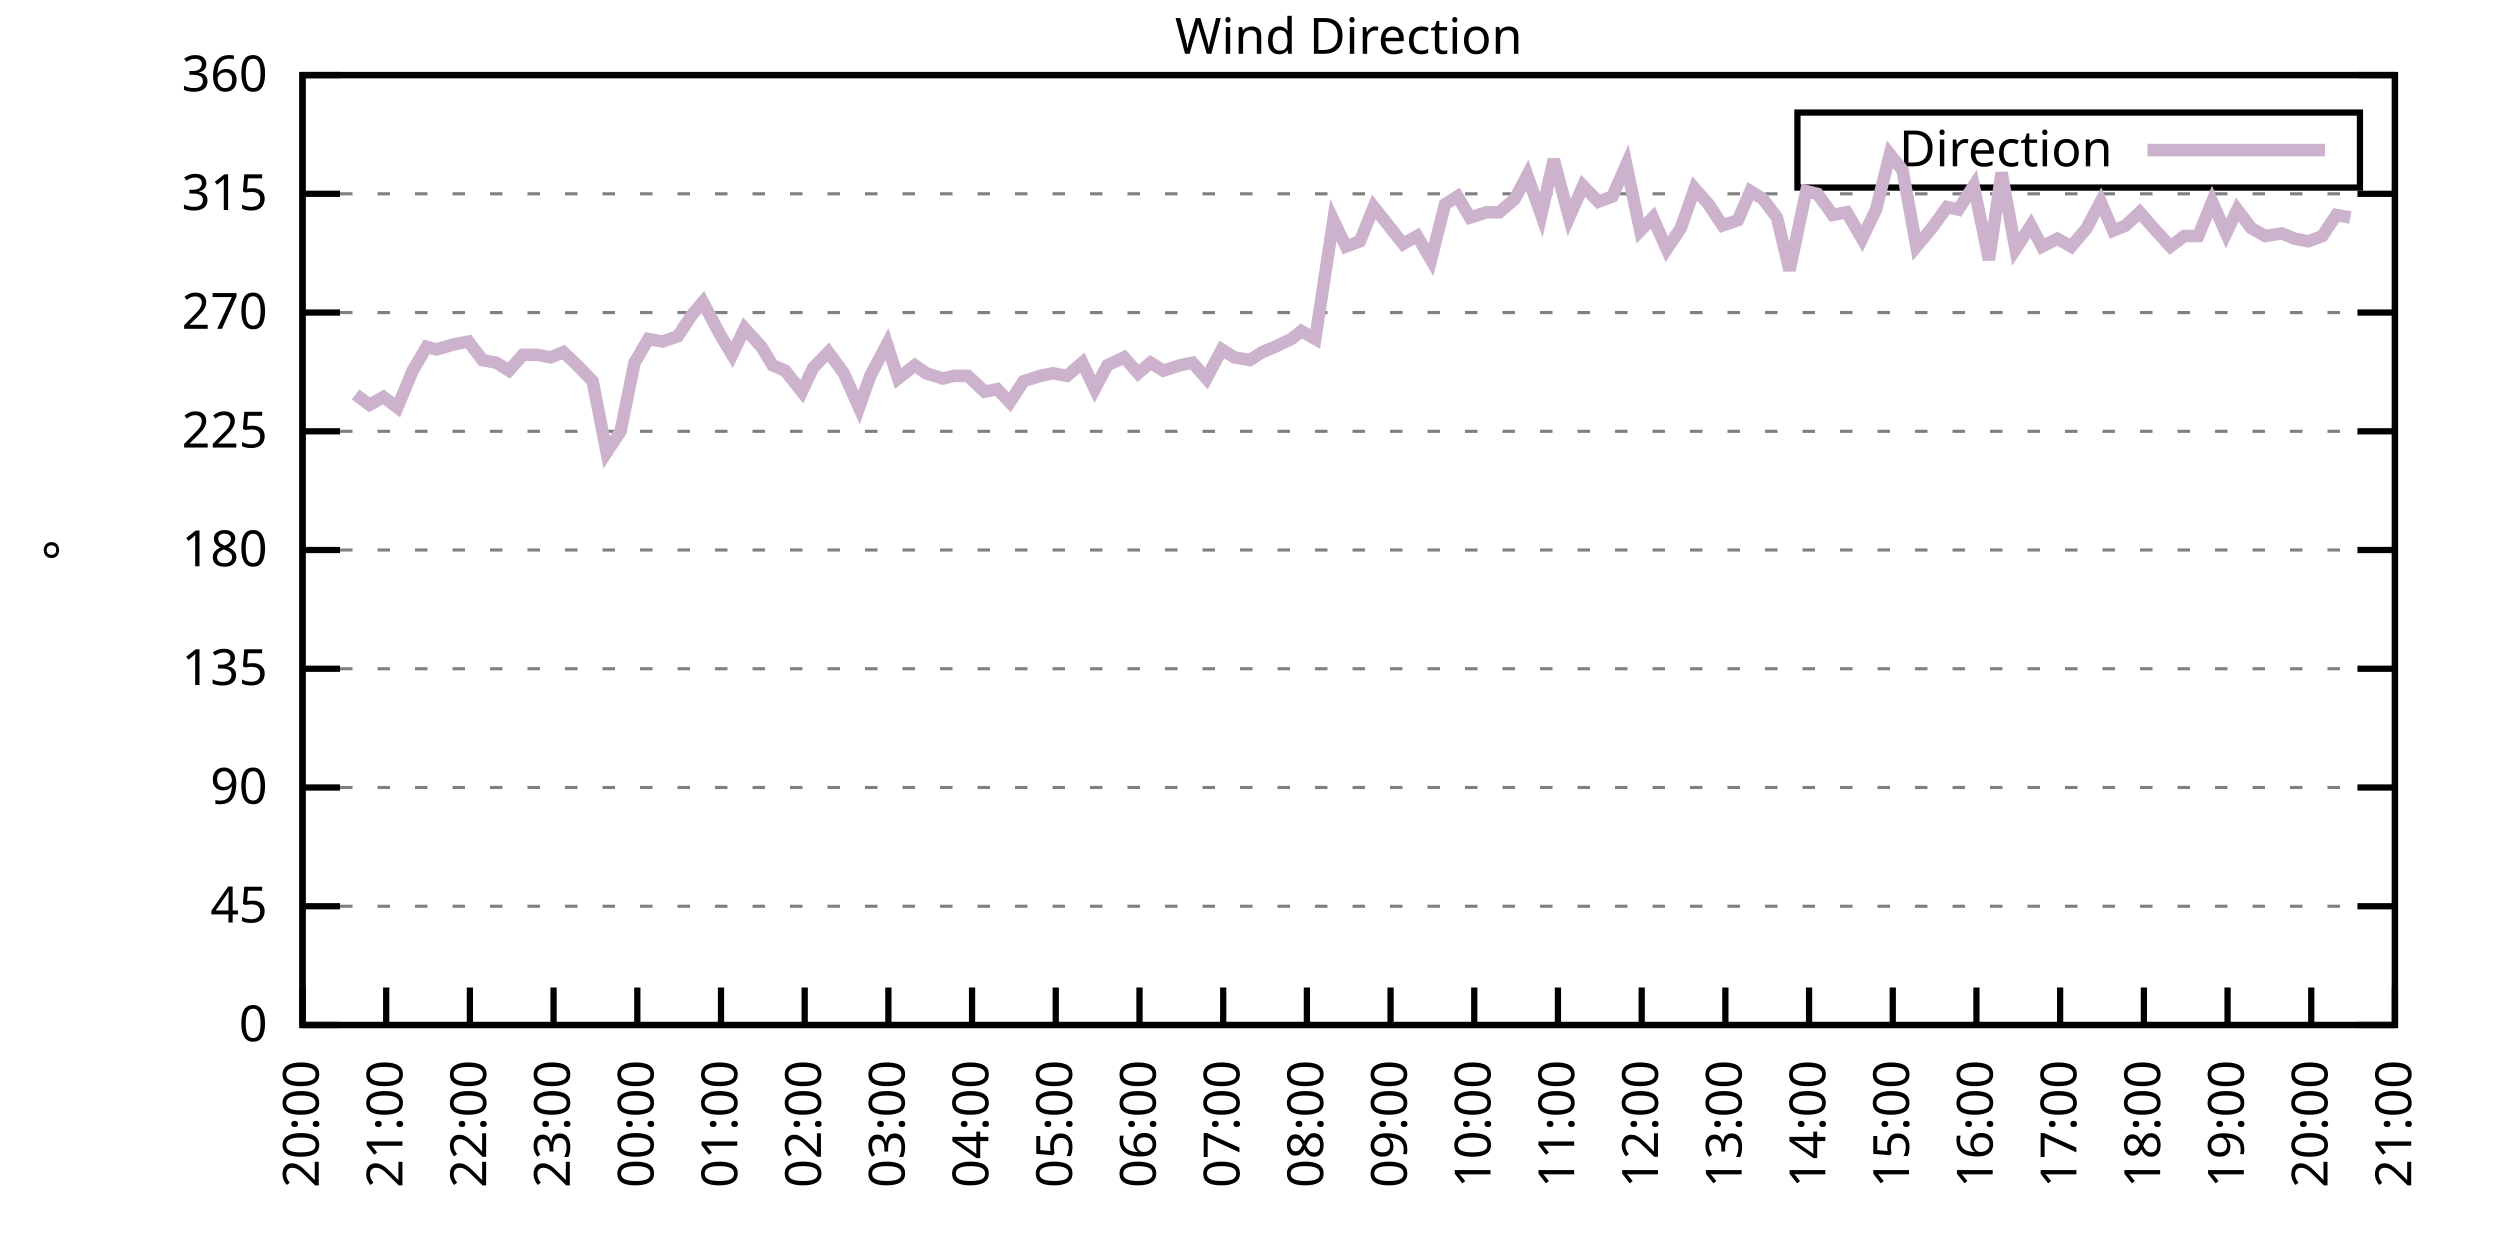
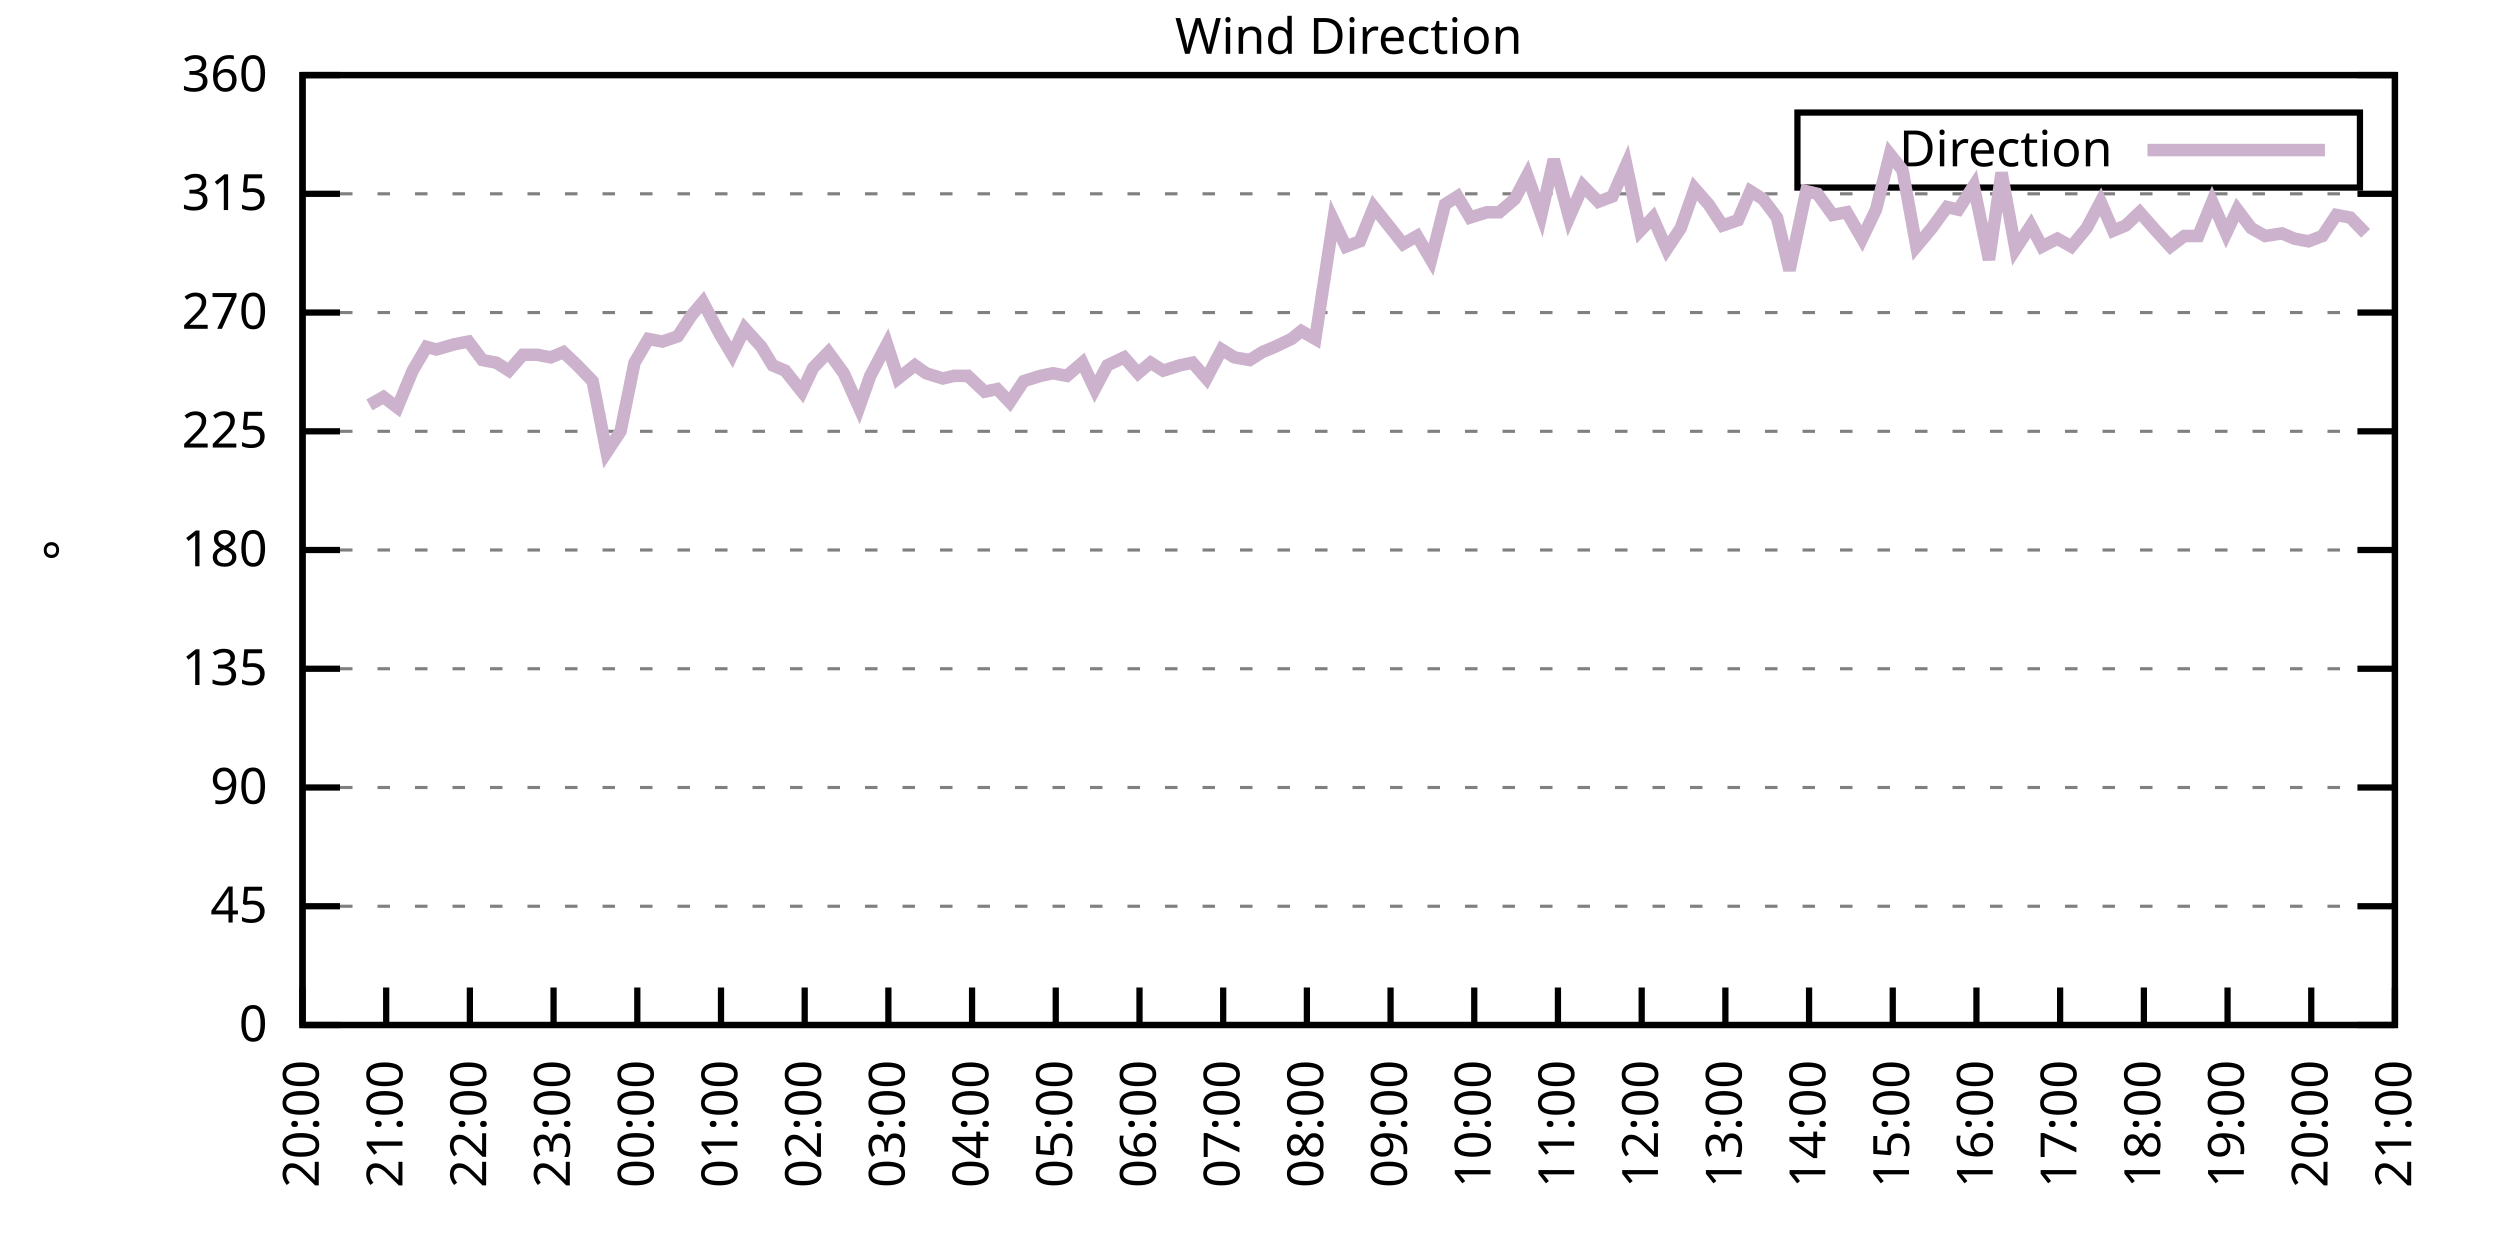
<svg xmlns="http://www.w3.org/2000/svg" xmlns:xlink="http://www.w3.org/1999/xlink" width="400" height="200" viewBox="0 0 400 200">
  <g id="gnuplot_canvas">
    <rect x="0" y="0" width="400" height="200" fill="none" />
    <defs>
      <circle id="gpDot" r="0.5" stroke-width="0.5" stroke="currentColor" />
      <path id="gpPt0" stroke-width="0.333" stroke="currentColor" d="M-1,0 h2 M0,-1 v2" />
      <path id="gpPt1" stroke-width="0.333" stroke="currentColor" d="M-1,-1 L1,1 M1,-1 L-1,1" />
      <path id="gpPt2" stroke-width="0.333" stroke="currentColor" d="M-1,0 L1,0 M0,-1 L0,1 M-1,-1 L1,1 M-1,1 L1,-1" />
      <rect id="gpPt3" stroke-width="0.333" stroke="currentColor" x="-1" y="-1" width="2" height="2" />
      <rect id="gpPt4" stroke-width="0.333" stroke="currentColor" fill="currentColor" x="-1" y="-1" width="2" height="2" />
      <circle id="gpPt5" stroke-width="0.333" stroke="currentColor" cx="0" cy="0" r="1" />
      <use xlink:href="#gpPt5" id="gpPt6" fill="currentColor" stroke="none" />
      <path id="gpPt7" stroke-width="0.333" stroke="currentColor" d="M0,-1.33 L-1.33,0.67 L1.33,0.67 z" />
      <use xlink:href="#gpPt7" id="gpPt8" fill="currentColor" stroke="none" />
      <use xlink:href="#gpPt7" id="gpPt9" stroke="currentColor" transform="rotate(180)" />
      <use xlink:href="#gpPt9" id="gpPt10" fill="currentColor" stroke="none" />
      <use xlink:href="#gpPt3" id="gpPt11" stroke="currentColor" transform="rotate(45)" />
      <use xlink:href="#gpPt11" id="gpPt12" fill="currentColor" stroke="none" />
      <path id="gpPt13" stroke-width="0.333" stroke="currentColor" d="M0,1.330 L1.265,0.411 L0.782,-1.067 L-0.782,-1.076 L-1.265,0.411 z" />
      <use xlink:href="#gpPt13" id="gpPt14" fill="currentColor" stroke="none" />
      <filter id="textbox" filterUnits="objectBoundingBox" x="0" y="0" height="1" width="1">
        <feFlood flood-color="white" flood-opacity="1" result="bgnd" />
        <feComposite in="SourceGraphic" in2="bgnd" operator="atop" />
      </filter>
      <filter id="greybox" filterUnits="objectBoundingBox" x="0" y="0" height="1" width="1">
        <feFlood flood-color="lightgrey" flood-opacity="1" result="grey" />
        <feComposite in="SourceGraphic" in2="grey" operator="atop" />
      </filter>
    </defs>
    <g fill="none" color="white" stroke="currentColor" stroke-width="1.00" stroke-linecap="butt" stroke-linejoin="miter">
</g>
    <g fill="none" color="black" stroke="currentColor" stroke-width="1.00" stroke-linecap="butt" stroke-linejoin="miter">
      <g stroke="none" shape-rendering="crispEdges">
        <polygon fill="rgb(255, 255, 255)" points="48.40,164.00 383.18,164.00 383.18,12.02 48.40,12.02 " />
      </g>
    </g>
    <g fill="none" color="black" stroke="currentColor" stroke-width="1.00" stroke-linecap="butt" stroke-linejoin="miter">
</g>
    <g fill="none" color="black" stroke="black" stroke-width="0.50" stroke-linecap="butt" stroke-linejoin="miter">
</g>
    <g fill="none" color="gray" stroke="currentColor" stroke-width="0.50" stroke-linecap="butt" stroke-linejoin="miter">
      <path stroke="gray" stroke-dasharray="2,4" class="gridline" d="M48.40,164.00 L383.19,164.00  " />
    </g>
    <g fill="none" color="gray" stroke="gray" stroke-width="1.00" stroke-linecap="butt" stroke-linejoin="miter">
</g>
    <g fill="none" color="black" stroke="currentColor" stroke-width="1.00" stroke-linecap="butt" stroke-linejoin="miter">
      <path stroke="black" d="M48.40,164.00 L54.40,164.00 M383.19,164.00 L377.19,164.00  " />
      <g transform="translate(42.80,166.60)" stroke="none" fill="black" font-family="Sans" font-size="8.00" text-anchor="end">
        <text>
          <tspan font-family="Sans"> 0</tspan>
        </text>
      </g>
    </g>
    <g fill="none" color="black" stroke="currentColor" stroke-width="1.00" stroke-linecap="butt" stroke-linejoin="miter">
</g>
    <g fill="none" color="black" stroke="black" stroke-width="0.50" stroke-linecap="butt" stroke-linejoin="miter">
</g>
    <g fill="none" color="gray" stroke="currentColor" stroke-width="0.50" stroke-linecap="butt" stroke-linejoin="miter">
      <path stroke="gray" stroke-dasharray="2,4" class="gridline" d="M48.40,145.00 L383.19,145.00  " />
    </g>
    <g fill="none" color="gray" stroke="gray" stroke-width="1.00" stroke-linecap="butt" stroke-linejoin="miter">
</g>
    <g fill="none" color="black" stroke="currentColor" stroke-width="1.00" stroke-linecap="butt" stroke-linejoin="miter">
      <path stroke="black" d="M48.40,145.00 L54.40,145.00 M383.19,145.00 L377.19,145.00  " />
      <g transform="translate(42.80,147.60)" stroke="none" fill="black" font-family="Sans" font-size="8.00" text-anchor="end">
        <text>
          <tspan font-family="Sans"> 45</tspan>
        </text>
      </g>
    </g>
    <g fill="none" color="black" stroke="currentColor" stroke-width="1.00" stroke-linecap="butt" stroke-linejoin="miter">
</g>
    <g fill="none" color="black" stroke="black" stroke-width="0.50" stroke-linecap="butt" stroke-linejoin="miter">
</g>
    <g fill="none" color="gray" stroke="currentColor" stroke-width="0.50" stroke-linecap="butt" stroke-linejoin="miter">
      <path stroke="gray" stroke-dasharray="2,4" class="gridline" d="M48.40,126.00 L383.19,126.00  " />
    </g>
    <g fill="none" color="gray" stroke="gray" stroke-width="1.00" stroke-linecap="butt" stroke-linejoin="miter">
</g>
    <g fill="none" color="black" stroke="currentColor" stroke-width="1.00" stroke-linecap="butt" stroke-linejoin="miter">
      <path stroke="black" d="M48.40,126.00 L54.40,126.00 M383.19,126.00 L377.19,126.00  " />
      <g transform="translate(42.80,128.60)" stroke="none" fill="black" font-family="Sans" font-size="8.00" text-anchor="end">
        <text>
          <tspan font-family="Sans"> 90</tspan>
        </text>
      </g>
    </g>
    <g fill="none" color="black" stroke="currentColor" stroke-width="1.00" stroke-linecap="butt" stroke-linejoin="miter">
</g>
    <g fill="none" color="black" stroke="black" stroke-width="0.50" stroke-linecap="butt" stroke-linejoin="miter">
</g>
    <g fill="none" color="gray" stroke="currentColor" stroke-width="0.50" stroke-linecap="butt" stroke-linejoin="miter">
      <path stroke="gray" stroke-dasharray="2,4" class="gridline" d="M48.40,107.00 L383.19,107.00  " />
    </g>
    <g fill="none" color="gray" stroke="gray" stroke-width="1.00" stroke-linecap="butt" stroke-linejoin="miter">
</g>
    <g fill="none" color="black" stroke="currentColor" stroke-width="1.00" stroke-linecap="butt" stroke-linejoin="miter">
      <path stroke="black" d="M48.40,107.00 L54.40,107.00 M383.19,107.00 L377.19,107.00  " />
      <g transform="translate(42.80,109.60)" stroke="none" fill="black" font-family="Sans" font-size="8.00" text-anchor="end">
        <text>
          <tspan font-family="Sans"> 135</tspan>
        </text>
      </g>
    </g>
    <g fill="none" color="black" stroke="currentColor" stroke-width="1.00" stroke-linecap="butt" stroke-linejoin="miter">
</g>
    <g fill="none" color="black" stroke="black" stroke-width="0.50" stroke-linecap="butt" stroke-linejoin="miter">
</g>
    <g fill="none" color="gray" stroke="currentColor" stroke-width="0.50" stroke-linecap="butt" stroke-linejoin="miter">
      <path stroke="gray" stroke-dasharray="2,4" class="gridline" d="M48.40,88.00 L383.19,88.00  " />
    </g>
    <g fill="none" color="gray" stroke="gray" stroke-width="1.00" stroke-linecap="butt" stroke-linejoin="miter">
</g>
    <g fill="none" color="black" stroke="currentColor" stroke-width="1.00" stroke-linecap="butt" stroke-linejoin="miter">
      <path stroke="black" d="M48.40,88.00 L54.40,88.00 M383.19,88.00 L377.19,88.00  " />
      <g transform="translate(42.80,90.60)" stroke="none" fill="black" font-family="Sans" font-size="8.00" text-anchor="end">
        <text>
          <tspan font-family="Sans"> 180</tspan>
        </text>
      </g>
    </g>
    <g fill="none" color="black" stroke="currentColor" stroke-width="1.00" stroke-linecap="butt" stroke-linejoin="miter">
</g>
    <g fill="none" color="black" stroke="black" stroke-width="0.50" stroke-linecap="butt" stroke-linejoin="miter">
</g>
    <g fill="none" color="gray" stroke="currentColor" stroke-width="0.50" stroke-linecap="butt" stroke-linejoin="miter">
      <path stroke="gray" stroke-dasharray="2,4" class="gridline" d="M48.40,69.01 L383.19,69.01  " />
    </g>
    <g fill="none" color="gray" stroke="gray" stroke-width="1.00" stroke-linecap="butt" stroke-linejoin="miter">
</g>
    <g fill="none" color="black" stroke="currentColor" stroke-width="1.00" stroke-linecap="butt" stroke-linejoin="miter">
      <path stroke="black" d="M48.40,69.01 L54.40,69.01 M383.19,69.01 L377.19,69.01  " />
      <g transform="translate(42.80,71.61)" stroke="none" fill="black" font-family="Sans" font-size="8.00" text-anchor="end">
        <text>
          <tspan font-family="Sans"> 225</tspan>
        </text>
      </g>
    </g>
    <g fill="none" color="black" stroke="currentColor" stroke-width="1.00" stroke-linecap="butt" stroke-linejoin="miter">
</g>
    <g fill="none" color="black" stroke="black" stroke-width="0.50" stroke-linecap="butt" stroke-linejoin="miter">
</g>
    <g fill="none" color="gray" stroke="currentColor" stroke-width="0.50" stroke-linecap="butt" stroke-linejoin="miter">
      <path stroke="gray" stroke-dasharray="2,4" class="gridline" d="M48.40,50.01 L383.19,50.01  " />
    </g>
    <g fill="none" color="gray" stroke="gray" stroke-width="1.00" stroke-linecap="butt" stroke-linejoin="miter">
</g>
    <g fill="none" color="black" stroke="currentColor" stroke-width="1.00" stroke-linecap="butt" stroke-linejoin="miter">
      <path stroke="black" d="M48.40,50.01 L54.40,50.01 M383.19,50.01 L377.19,50.01  " />
      <g transform="translate(42.80,52.61)" stroke="none" fill="black" font-family="Sans" font-size="8.00" text-anchor="end">
        <text>
          <tspan font-family="Sans"> 270</tspan>
        </text>
      </g>
    </g>
    <g fill="none" color="black" stroke="currentColor" stroke-width="1.00" stroke-linecap="butt" stroke-linejoin="miter">
</g>
    <g fill="none" color="black" stroke="black" stroke-width="0.50" stroke-linecap="butt" stroke-linejoin="miter">
</g>
    <g fill="none" color="gray" stroke="currentColor" stroke-width="0.50" stroke-linecap="butt" stroke-linejoin="miter">
      <path stroke="gray" stroke-dasharray="2,4" class="gridline" d="M48.40,31.01 L383.19,31.01  " />
    </g>
    <g fill="none" color="gray" stroke="gray" stroke-width="1.00" stroke-linecap="butt" stroke-linejoin="miter">
</g>
    <g fill="none" color="black" stroke="currentColor" stroke-width="1.00" stroke-linecap="butt" stroke-linejoin="miter">
      <path stroke="black" d="M48.40,31.01 L54.40,31.01 M383.19,31.01 L377.19,31.01  " />
      <g transform="translate(42.80,33.61)" stroke="none" fill="black" font-family="Sans" font-size="8.00" text-anchor="end">
        <text>
          <tspan font-family="Sans"> 315</tspan>
        </text>
      </g>
    </g>
    <g fill="none" color="black" stroke="currentColor" stroke-width="1.00" stroke-linecap="butt" stroke-linejoin="miter">
</g>
    <g fill="none" color="black" stroke="black" stroke-width="0.50" stroke-linecap="butt" stroke-linejoin="miter">
</g>
    <g fill="none" color="gray" stroke="currentColor" stroke-width="0.50" stroke-linecap="butt" stroke-linejoin="miter">
      <path stroke="gray" stroke-dasharray="2,4" class="gridline" d="M48.40,12.01 L383.19,12.01  " />
    </g>
    <g fill="none" color="gray" stroke="gray" stroke-width="1.00" stroke-linecap="butt" stroke-linejoin="miter">
</g>
    <g fill="none" color="black" stroke="currentColor" stroke-width="1.00" stroke-linecap="butt" stroke-linejoin="miter">
      <path stroke="black" d="M48.40,12.01 L54.40,12.01 M383.19,12.01 L377.19,12.01  " />
      <g transform="translate(42.80,14.61)" stroke="none" fill="black" font-family="Sans" font-size="8.00" text-anchor="end">
        <text>
          <tspan font-family="Sans"> 360</tspan>
        </text>
      </g>
    </g>
    <g fill="none" color="black" stroke="currentColor" stroke-width="1.00" stroke-linecap="butt" stroke-linejoin="miter">
      <path stroke="black" d="M48.40,164.00 L48.40,158.00  " />
      <g transform="translate(51.00,169.60) rotate(270.00)" stroke="none" fill="black" font-family="Sans" font-size="8.00" text-anchor="end">
        <text>
          <tspan font-family="Sans">20:00</tspan>
        </text>
      </g>
    </g>
    <g fill="none" color="black" stroke="currentColor" stroke-width="1.00" stroke-linecap="butt" stroke-linejoin="miter">
      <path stroke="black" d="M61.79,164.00 L61.79,158.00  " />
      <g transform="translate(64.39,169.60) rotate(270.00)" stroke="none" fill="black" font-family="Sans" font-size="8.00" text-anchor="end">
        <text>
          <tspan font-family="Sans">21:00</tspan>
        </text>
      </g>
    </g>
    <g fill="none" color="black" stroke="currentColor" stroke-width="1.00" stroke-linecap="butt" stroke-linejoin="miter">
      <path stroke="black" d="M75.18,164.00 L75.18,158.00  " />
      <g transform="translate(77.78,169.60) rotate(270.00)" stroke="none" fill="black" font-family="Sans" font-size="8.00" text-anchor="end">
        <text>
          <tspan font-family="Sans">22:00</tspan>
        </text>
      </g>
    </g>
    <g fill="none" color="black" stroke="currentColor" stroke-width="1.00" stroke-linecap="butt" stroke-linejoin="miter">
      <path stroke="black" d="M88.57,164.00 L88.57,158.00  " />
      <g transform="translate(91.17,169.60) rotate(270.00)" stroke="none" fill="black" font-family="Sans" font-size="8.00" text-anchor="end">
        <text>
          <tspan font-family="Sans">23:00</tspan>
        </text>
      </g>
    </g>
    <g fill="none" color="black" stroke="currentColor" stroke-width="1.00" stroke-linecap="butt" stroke-linejoin="miter">
      <path stroke="black" d="M101.97,164.00 L101.97,158.00  " />
      <g transform="translate(104.57,169.60) rotate(270.00)" stroke="none" fill="black" font-family="Sans" font-size="8.00" text-anchor="end">
        <text>
          <tspan font-family="Sans">00:00</tspan>
        </text>
      </g>
    </g>
    <g fill="none" color="black" stroke="currentColor" stroke-width="1.00" stroke-linecap="butt" stroke-linejoin="miter">
      <path stroke="black" d="M115.36,164.00 L115.36,158.00  " />
      <g transform="translate(117.96,169.60) rotate(270.00)" stroke="none" fill="black" font-family="Sans" font-size="8.00" text-anchor="end">
        <text>
          <tspan font-family="Sans">01:00</tspan>
        </text>
      </g>
    </g>
    <g fill="none" color="black" stroke="currentColor" stroke-width="1.00" stroke-linecap="butt" stroke-linejoin="miter">
      <path stroke="black" d="M128.75,164.00 L128.75,158.00  " />
      <g transform="translate(131.35,169.60) rotate(270.00)" stroke="none" fill="black" font-family="Sans" font-size="8.00" text-anchor="end">
        <text>
          <tspan font-family="Sans">02:00</tspan>
        </text>
      </g>
    </g>
    <g fill="none" color="black" stroke="currentColor" stroke-width="1.00" stroke-linecap="butt" stroke-linejoin="miter">
      <path stroke="black" d="M142.14,164.00 L142.14,158.00  " />
      <g transform="translate(144.74,169.60) rotate(270.00)" stroke="none" fill="black" font-family="Sans" font-size="8.00" text-anchor="end">
        <text>
          <tspan font-family="Sans">03:00</tspan>
        </text>
      </g>
    </g>
    <g fill="none" color="black" stroke="currentColor" stroke-width="1.00" stroke-linecap="butt" stroke-linejoin="miter">
      <path stroke="black" d="M155.53,164.00 L155.53,158.00  " />
      <g transform="translate(158.13,169.60) rotate(270.00)" stroke="none" fill="black" font-family="Sans" font-size="8.00" text-anchor="end">
        <text>
          <tspan font-family="Sans">04:00</tspan>
        </text>
      </g>
    </g>
    <g fill="none" color="black" stroke="currentColor" stroke-width="1.00" stroke-linecap="butt" stroke-linejoin="miter">
      <path stroke="black" d="M168.92,164.00 L168.92,158.00  " />
      <g transform="translate(171.52,169.60) rotate(270.00)" stroke="none" fill="black" font-family="Sans" font-size="8.00" text-anchor="end">
        <text>
          <tspan font-family="Sans">05:00</tspan>
        </text>
      </g>
    </g>
    <g fill="none" color="black" stroke="currentColor" stroke-width="1.00" stroke-linecap="butt" stroke-linejoin="miter">
      <path stroke="black" d="M182.32,164.00 L182.32,158.00  " />
      <g transform="translate(184.92,169.60) rotate(270.00)" stroke="none" fill="black" font-family="Sans" font-size="8.00" text-anchor="end">
        <text>
          <tspan font-family="Sans">06:00</tspan>
        </text>
      </g>
    </g>
    <g fill="none" color="black" stroke="currentColor" stroke-width="1.00" stroke-linecap="butt" stroke-linejoin="miter">
      <path stroke="black" d="M195.71,164.00 L195.71,158.00  " />
      <g transform="translate(198.31,169.60) rotate(270.00)" stroke="none" fill="black" font-family="Sans" font-size="8.00" text-anchor="end">
        <text>
          <tspan font-family="Sans">07:00</tspan>
        </text>
      </g>
    </g>
    <g fill="none" color="black" stroke="currentColor" stroke-width="1.00" stroke-linecap="butt" stroke-linejoin="miter">
      <path stroke="black" d="M209.10,164.00 L209.10,158.00  " />
      <g transform="translate(211.70,169.60) rotate(270.00)" stroke="none" fill="black" font-family="Sans" font-size="8.00" text-anchor="end">
        <text>
          <tspan font-family="Sans">08:00</tspan>
        </text>
      </g>
    </g>
    <g fill="none" color="black" stroke="currentColor" stroke-width="1.00" stroke-linecap="butt" stroke-linejoin="miter">
      <path stroke="black" d="M222.49,164.00 L222.49,158.00  " />
      <g transform="translate(225.09,169.60) rotate(270.00)" stroke="none" fill="black" font-family="Sans" font-size="8.00" text-anchor="end">
        <text>
          <tspan font-family="Sans">09:00</tspan>
        </text>
      </g>
    </g>
    <g fill="none" color="black" stroke="currentColor" stroke-width="1.00" stroke-linecap="butt" stroke-linejoin="miter">
      <path stroke="black" d="M235.88,164.00 L235.88,158.00  " />
      <g transform="translate(238.48,169.60) rotate(270.00)" stroke="none" fill="black" font-family="Sans" font-size="8.00" text-anchor="end">
        <text>
          <tspan font-family="Sans">10:00</tspan>
        </text>
      </g>
    </g>
    <g fill="none" color="black" stroke="currentColor" stroke-width="1.00" stroke-linecap="butt" stroke-linejoin="miter">
      <path stroke="black" d="M249.27,164.00 L249.27,158.00  " />
      <g transform="translate(251.87,169.60) rotate(270.00)" stroke="none" fill="black" font-family="Sans" font-size="8.00" text-anchor="end">
        <text>
          <tspan font-family="Sans">11:00</tspan>
        </text>
      </g>
    </g>
    <g fill="none" color="black" stroke="currentColor" stroke-width="1.00" stroke-linecap="butt" stroke-linejoin="miter">
      <path stroke="black" d="M262.67,164.00 L262.67,158.00  " />
      <g transform="translate(265.27,169.60) rotate(270.00)" stroke="none" fill="black" font-family="Sans" font-size="8.00" text-anchor="end">
        <text>
          <tspan font-family="Sans">12:00</tspan>
        </text>
      </g>
    </g>
    <g fill="none" color="black" stroke="currentColor" stroke-width="1.00" stroke-linecap="butt" stroke-linejoin="miter">
      <path stroke="black" d="M276.06,164.00 L276.06,158.00  " />
      <g transform="translate(278.66,169.60) rotate(270.00)" stroke="none" fill="black" font-family="Sans" font-size="8.00" text-anchor="end">
        <text>
          <tspan font-family="Sans">13:00</tspan>
        </text>
      </g>
    </g>
    <g fill="none" color="black" stroke="currentColor" stroke-width="1.00" stroke-linecap="butt" stroke-linejoin="miter">
      <path stroke="black" d="M289.45,164.00 L289.45,158.00  " />
      <g transform="translate(292.05,169.60) rotate(270.00)" stroke="none" fill="black" font-family="Sans" font-size="8.00" text-anchor="end">
        <text>
          <tspan font-family="Sans">14:00</tspan>
        </text>
      </g>
    </g>
    <g fill="none" color="black" stroke="currentColor" stroke-width="1.00" stroke-linecap="butt" stroke-linejoin="miter">
      <path stroke="black" d="M302.84,164.00 L302.84,158.00  " />
      <g transform="translate(305.44,169.60) rotate(270.00)" stroke="none" fill="black" font-family="Sans" font-size="8.00" text-anchor="end">
        <text>
          <tspan font-family="Sans">15:00</tspan>
        </text>
      </g>
    </g>
    <g fill="none" color="black" stroke="currentColor" stroke-width="1.00" stroke-linecap="butt" stroke-linejoin="miter">
      <path stroke="black" d="M316.23,164.00 L316.23,158.00  " />
      <g transform="translate(318.83,169.60) rotate(270.00)" stroke="none" fill="black" font-family="Sans" font-size="8.00" text-anchor="end">
        <text>
          <tspan font-family="Sans">16:00</tspan>
        </text>
      </g>
    </g>
    <g fill="none" color="black" stroke="currentColor" stroke-width="1.00" stroke-linecap="butt" stroke-linejoin="miter">
      <path stroke="black" d="M329.62,164.00 L329.62,158.00  " />
      <g transform="translate(332.22,169.60) rotate(270.00)" stroke="none" fill="black" font-family="Sans" font-size="8.00" text-anchor="end">
        <text>
          <tspan font-family="Sans">17:00</tspan>
        </text>
      </g>
    </g>
    <g fill="none" color="black" stroke="currentColor" stroke-width="1.00" stroke-linecap="butt" stroke-linejoin="miter">
      <path stroke="black" d="M343.02,164.00 L343.02,158.00  " />
      <g transform="translate(345.62,169.60) rotate(270.00)" stroke="none" fill="black" font-family="Sans" font-size="8.00" text-anchor="end">
        <text>
          <tspan font-family="Sans">18:00</tspan>
        </text>
      </g>
    </g>
    <g fill="none" color="black" stroke="currentColor" stroke-width="1.00" stroke-linecap="butt" stroke-linejoin="miter">
      <path stroke="black" d="M356.41,164.00 L356.41,158.00  " />
      <g transform="translate(359.01,169.60) rotate(270.00)" stroke="none" fill="black" font-family="Sans" font-size="8.00" text-anchor="end">
        <text>
          <tspan font-family="Sans">19:00</tspan>
        </text>
      </g>
    </g>
    <g fill="none" color="black" stroke="currentColor" stroke-width="1.00" stroke-linecap="butt" stroke-linejoin="miter">
      <path stroke="black" d="M369.80,164.00 L369.80,158.00  " />
      <g transform="translate(372.40,169.60) rotate(270.00)" stroke="none" fill="black" font-family="Sans" font-size="8.00" text-anchor="end">
        <text>
          <tspan font-family="Sans">20:00</tspan>
        </text>
      </g>
    </g>
    <g fill="none" color="black" stroke="currentColor" stroke-width="1.00" stroke-linecap="butt" stroke-linejoin="miter">
      <path stroke="black" d="M383.19,164.00 L383.19,158.00  " />
      <g transform="translate(385.79,169.60) rotate(270.00)" stroke="none" fill="black" font-family="Sans" font-size="8.00" text-anchor="end">
        <text>
          <tspan font-family="Sans">21:00</tspan>
        </text>
      </g>
    </g>
    <g fill="none" color="black" stroke="currentColor" stroke-width="1.00" stroke-linecap="butt" stroke-linejoin="miter">
</g>
    <g fill="none" color="black" stroke="currentColor" stroke-width="1.00" stroke-linecap="butt" stroke-linejoin="miter">
      <path stroke="black" d="M48.40,12.01 L48.40,164.00 L383.19,164.00 L383.19,12.01 L48.40,12.01 Z  " />
    </g>
    <g fill="none" color="black" stroke="currentColor" stroke-width="1.00" stroke-linecap="butt" stroke-linejoin="miter">
</g>
    <g fill="none" color="black" stroke="currentColor" stroke-width="1.00" stroke-linecap="butt" stroke-linejoin="miter">
      <path stroke="black" d="M287.59,30.01 L287.59,18.01 L377.59,18.01 L377.59,30.01 L287.59,30.01 Z  " />
    </g>
    <g id="Wind_direction_plot_1">
      <g fill="none" color="white" stroke="black" stroke-width="2.00" stroke-linecap="butt" stroke-linejoin="miter">
</g>
      <g fill="none" color="black" stroke="currentColor" stroke-width="2.00" stroke-linecap="butt" stroke-linejoin="miter">
        <g transform="translate(337.99,26.61)" stroke="none" fill="black" font-family="Sans" font-size="8.00" text-anchor="end">
          <text>
            <tspan font-family="Sans">Direction</tspan>
          </text>
        </g>
      </g>
      <g fill="none" color="black" stroke="currentColor" stroke-width="2.00" stroke-linecap="butt" stroke-linejoin="miter">
-         <path stroke="rgb(204, 178, 204)" d="M343.59,24.01 L371.99,24.01 M56.88,63.10 L59.11,64.78 L61.35,63.52 L63.58,65.21 L66.03,59.30 L68.26,55.50   L69.83,55.92 L72.73,55.07 L74.96,54.65 L77.19,57.61 L79.42,58.03 L81.43,59.30 L83.66,56.76 L85.90,56.76   L88.13,57.18 L90.14,56.34 L92.37,58.45 L94.82,60.98 L97.06,72.38 L99.29,69.01 L101.52,58.03 L103.75,54.23   L105.98,54.65 L108.44,53.81 L110.67,50.43 L112.46,48.32 L115.13,53.39 L117.14,56.76 L119.15,52.54 L121.83,55.50   L123.62,58.45 L125.62,59.30 L128.30,62.67 L130.09,58.87 L132.54,56.34 L135.00,59.72 L137.45,65.21 L139.24,60.14   L141.92,55.07 L143.70,60.56 L146.38,58.45 L148.17,59.72 L150.85,60.56 L152.63,60.14 L154.86,60.14 L157.54,62.67   L159.55,62.25 L161.56,64.36 L163.79,60.98 L166.47,60.14 L168.48,59.72 L170.71,60.14 L173.17,58.03 L175.17,62.25   L177.18,58.45 L179.86,57.18 L182.09,59.72 L184.10,58.03 L186.11,59.30 L188.79,58.45 L190.80,58.03 L193.03,60.56   L195.48,55.92 L197.49,57.18 L199.95,57.61 L201.96,56.34 L203.97,55.50 L206.64,54.23 L208.21,52.96 L210.44,54.23   L213.34,35.23 L215.35,39.45 L217.58,38.61 L219.81,33.12 L224.50,39.03 L226.73,37.76 L228.96,41.56 L231.20,32.70   L233.20,31.43 L235.21,34.81 L237.89,33.96 L239.90,33.96 L242.36,31.85 L244.36,28.05 L246.60,34.39 L248.60,25.52   L251.06,34.81 L253.29,29.74 L255.75,32.28 L257.98,31.43 L260.21,26.36 L262.44,36.92 L264.45,34.81 L266.68,39.87   L268.92,36.50 L271.15,30.16 L273.38,32.70 L275.61,36.08 L278.07,35.23 L280.07,30.59 L282.08,31.85 L284.32,34.81   L286.32,43.25 L289.00,30.59 L290.79,31.01 L293.24,34.39 L295.48,33.96 L297.93,38.19 L300.16,33.54 L302.39,24.68   L304.40,27.21 L306.63,39.45 L309.09,36.50 L311.54,33.12 L313.33,33.54 L315.79,29.74 L318.24,41.56 L320.25,27.63   L322.48,39.87 L324.94,36.08 L326.72,39.45 L329.18,38.19 L331.41,39.45 L333.86,36.50 L336.10,32.28 L338.10,36.92   L340.11,36.08 L342.35,33.96 L344.58,36.50 L347.26,39.45 L349.49,37.76 L351.72,37.76 L353.95,32.28 L356.18,37.34   L357.97,33.54 L360.20,36.50 L362.43,37.76 L365.11,37.34 L367.12,38.19 L369.35,38.61 L371.58,37.76 L373.82,34.39   L376.05,34.81  " />
+         <path stroke="rgb(204, 178, 204)" d="M343.59,24.01 L371.99,24.01 M59.11,64.78 L61.35,63.52 L63.58,65.21 L66.03,59.30 L68.26,55.50 L69.83,55.92   L72.73,55.07 L74.96,54.65 L77.19,57.61 L79.42,58.03 L81.43,59.30 L83.66,56.76 L85.90,56.76 L88.13,57.18   L90.14,56.34 L92.37,58.45 L94.82,60.98 L97.06,72.38 L99.29,69.01 L101.52,58.03 L103.75,54.23 L105.98,54.65   L108.44,53.81 L110.67,50.43 L112.46,48.32 L115.13,53.39 L117.14,56.76 L119.15,52.54 L121.83,55.50 L123.62,58.45   L125.62,59.30 L128.30,62.67 L130.09,58.87 L132.54,56.34 L135.00,59.72 L137.45,65.21 L139.24,60.14 L141.92,55.07   L143.70,60.56 L146.38,58.45 L148.17,59.72 L150.85,60.56 L152.63,60.14 L154.86,60.14 L157.54,62.67 L159.55,62.25   L161.56,64.36 L163.79,60.98 L166.47,60.14 L168.48,59.72 L170.71,60.14 L173.17,58.03 L175.17,62.25 L177.18,58.45   L179.86,57.18 L182.09,59.72 L184.10,58.03 L186.11,59.30 L188.79,58.45 L190.80,58.03 L193.03,60.56 L195.48,55.92   L197.49,57.18 L199.95,57.61 L201.96,56.34 L203.97,55.50 L206.64,54.23 L208.21,52.96 L210.44,54.23 L213.34,35.23   L215.35,39.45 L217.58,38.61 L219.81,33.12 L224.50,39.03 L226.73,37.76 L228.96,41.56 L231.20,32.70 L233.20,31.43   L235.21,34.81 L237.89,33.96 L239.90,33.96 L242.36,31.85 L244.36,28.05 L246.60,34.39 L248.60,25.52 L251.06,34.81   L253.29,29.74 L255.75,32.28 L257.98,31.43 L260.21,26.36 L262.44,36.92 L264.45,34.81 L266.68,39.87 L268.92,36.50   L271.15,30.16 L273.38,32.70 L275.61,36.08 L278.07,35.23 L280.07,30.59 L282.08,31.85 L284.32,34.81 L286.32,43.25   L289.00,30.59 L290.79,31.01 L293.24,34.39 L295.48,33.96 L297.93,38.19 L300.16,33.54 L302.39,24.68 L304.40,27.21   L306.63,39.45 L309.09,36.50 L311.54,33.12 L313.33,33.54 L315.79,29.74 L318.24,41.56 L320.25,27.63 L322.48,39.87   L324.94,36.08 L326.72,39.45 L329.18,38.19 L331.41,39.45 L333.86,36.50 L336.10,32.28 L338.10,36.92 L340.11,36.08   L342.35,33.96 L344.58,36.50 L347.26,39.45 L349.49,37.76 L351.72,37.76 L353.95,32.28 L356.18,37.34 L357.97,33.54   L360.20,36.50 L362.43,37.76 L365.11,37.34 L367.12,38.19 L369.35,38.61 L371.58,37.76 L373.82,34.39 L376.05,34.81   L378.50,37.34  " />
      </g>
    </g>
    <g fill="none" color="black" stroke="currentColor" stroke-width="2.00" stroke-linecap="butt" stroke-linejoin="miter">
</g>
    <g fill="none" color="black" stroke="black" stroke-width="1.00" stroke-linecap="butt" stroke-linejoin="miter">
</g>
    <g fill="none" color="black" stroke="currentColor" stroke-width="1.00" stroke-linecap="butt" stroke-linejoin="miter">
      <path stroke="black" d="M48.40,12.01 L48.40,164.00 L383.19,164.00 L383.19,12.01 L48.40,12.01 Z  " />
      <g transform="translate(12.80,88.01) rotate(270.00)" stroke="none" fill="black" font-family="Sans" font-size="8.00" text-anchor="middle">
        <text>
          <tspan font-family="Sans">°</tspan>
        </text>
      </g>
    </g>
    <g fill="none" color="black" stroke="currentColor" stroke-width="1.00" stroke-linecap="butt" stroke-linejoin="miter">
</g>
    <g fill="none" color="black" stroke="currentColor" stroke-width="1.00" stroke-linecap="butt" stroke-linejoin="miter">
      <g transform="translate(215.79,8.61)" stroke="none" fill="black" font-family="Sans" font-size="8.00" text-anchor="middle">
        <text>
          <tspan font-family="Sans">Wind Direction</tspan>
        </text>
      </g>
    </g>
    <g fill="none" color="black" stroke="currentColor" stroke-width="1.00" stroke-linecap="butt" stroke-linejoin="miter">
</g>
  </g>
</svg>
